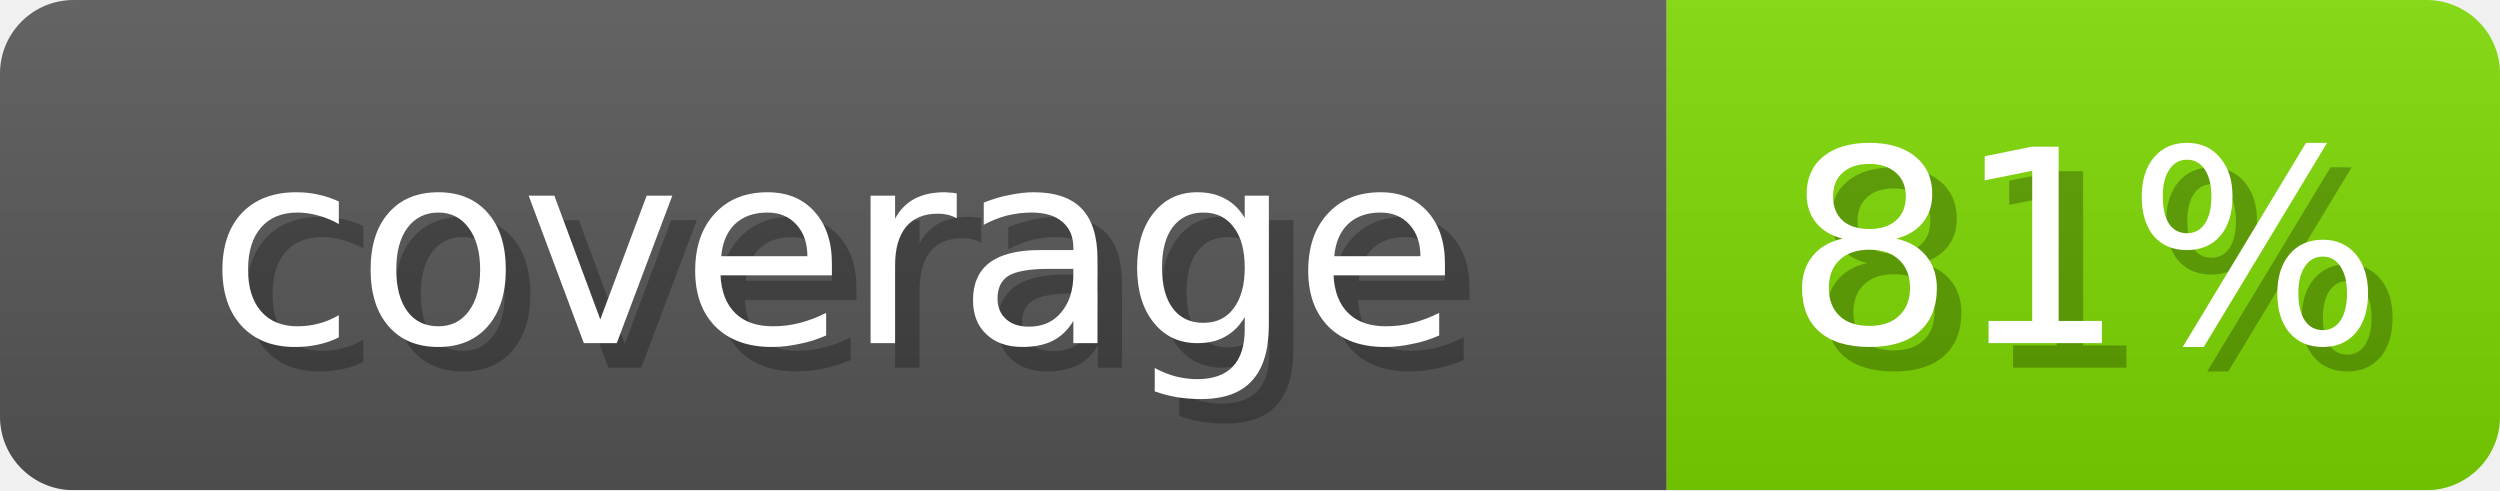
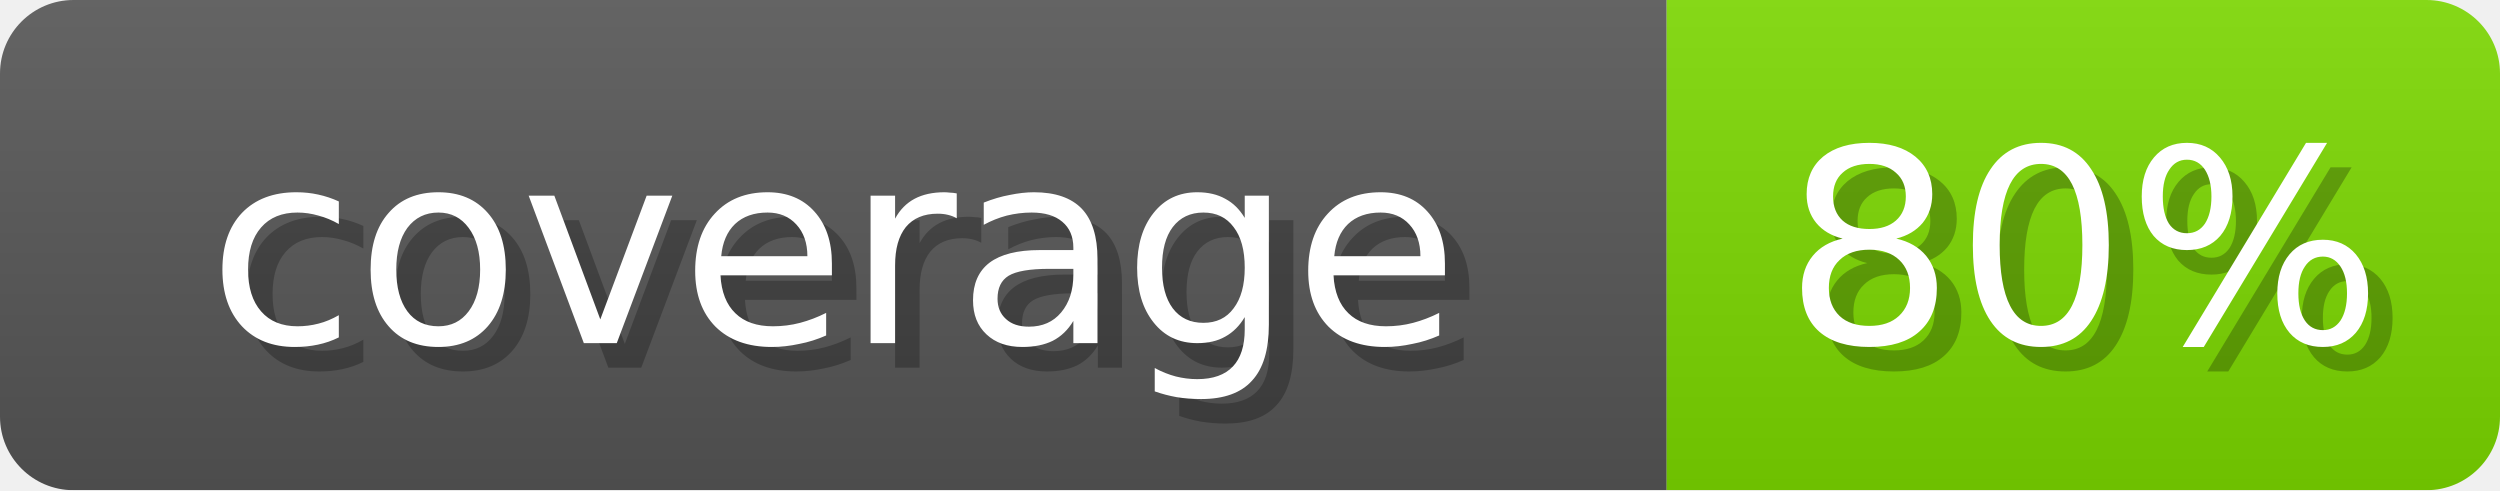
- <svg xmlns="http://www.w3.org/2000/svg" width="102" height="20" role="img" aria-label="coverage: 81%">
+ <svg xmlns="http://www.w3.org/2000/svg" width="102" height="20" role="img" aria-label="coverage: 80%">
  <linearGradient id="s" x2="0" y2="100%">
    <stop offset="0" stop-opacity=".1" stop-color="#EEE" />
    <stop offset="1" stop-opacity=".1" />
  </linearGradient>
  <mask id="m">
    <rect width="102" height="20" rx="3" fill="#fff" />
  </mask>
  <g mask="url(#m)">
    <rect width="68" height="20" fill="#555" />
-     <rect x="68" width="34" height="20" fill="#7AD600" />
+     <rect x="68" width="34" height="20" fill="#7BD600" />
    <rect width="102" height="20" fill="url(#s)" />
  </g>
  <g fill="#fff" text-anchor="middle" font-family="Verdana,DejaVu Sans,sans-serif" font-size="11">
    <text x="35" y="15" fill="#000" opacity="0.25">coverage</text>
    <text x="34" y="14">coverage</text>
-     <text x="86" y="15" fill="#000" opacity="0.25">81%</text>
-     <text x="85" y="14">81%</text>
+     <text x="86" y="15" fill="#000" opacity="0.25">80%</text>
+     <text x="85" y="14">80%</text>
  </g>
</svg>
